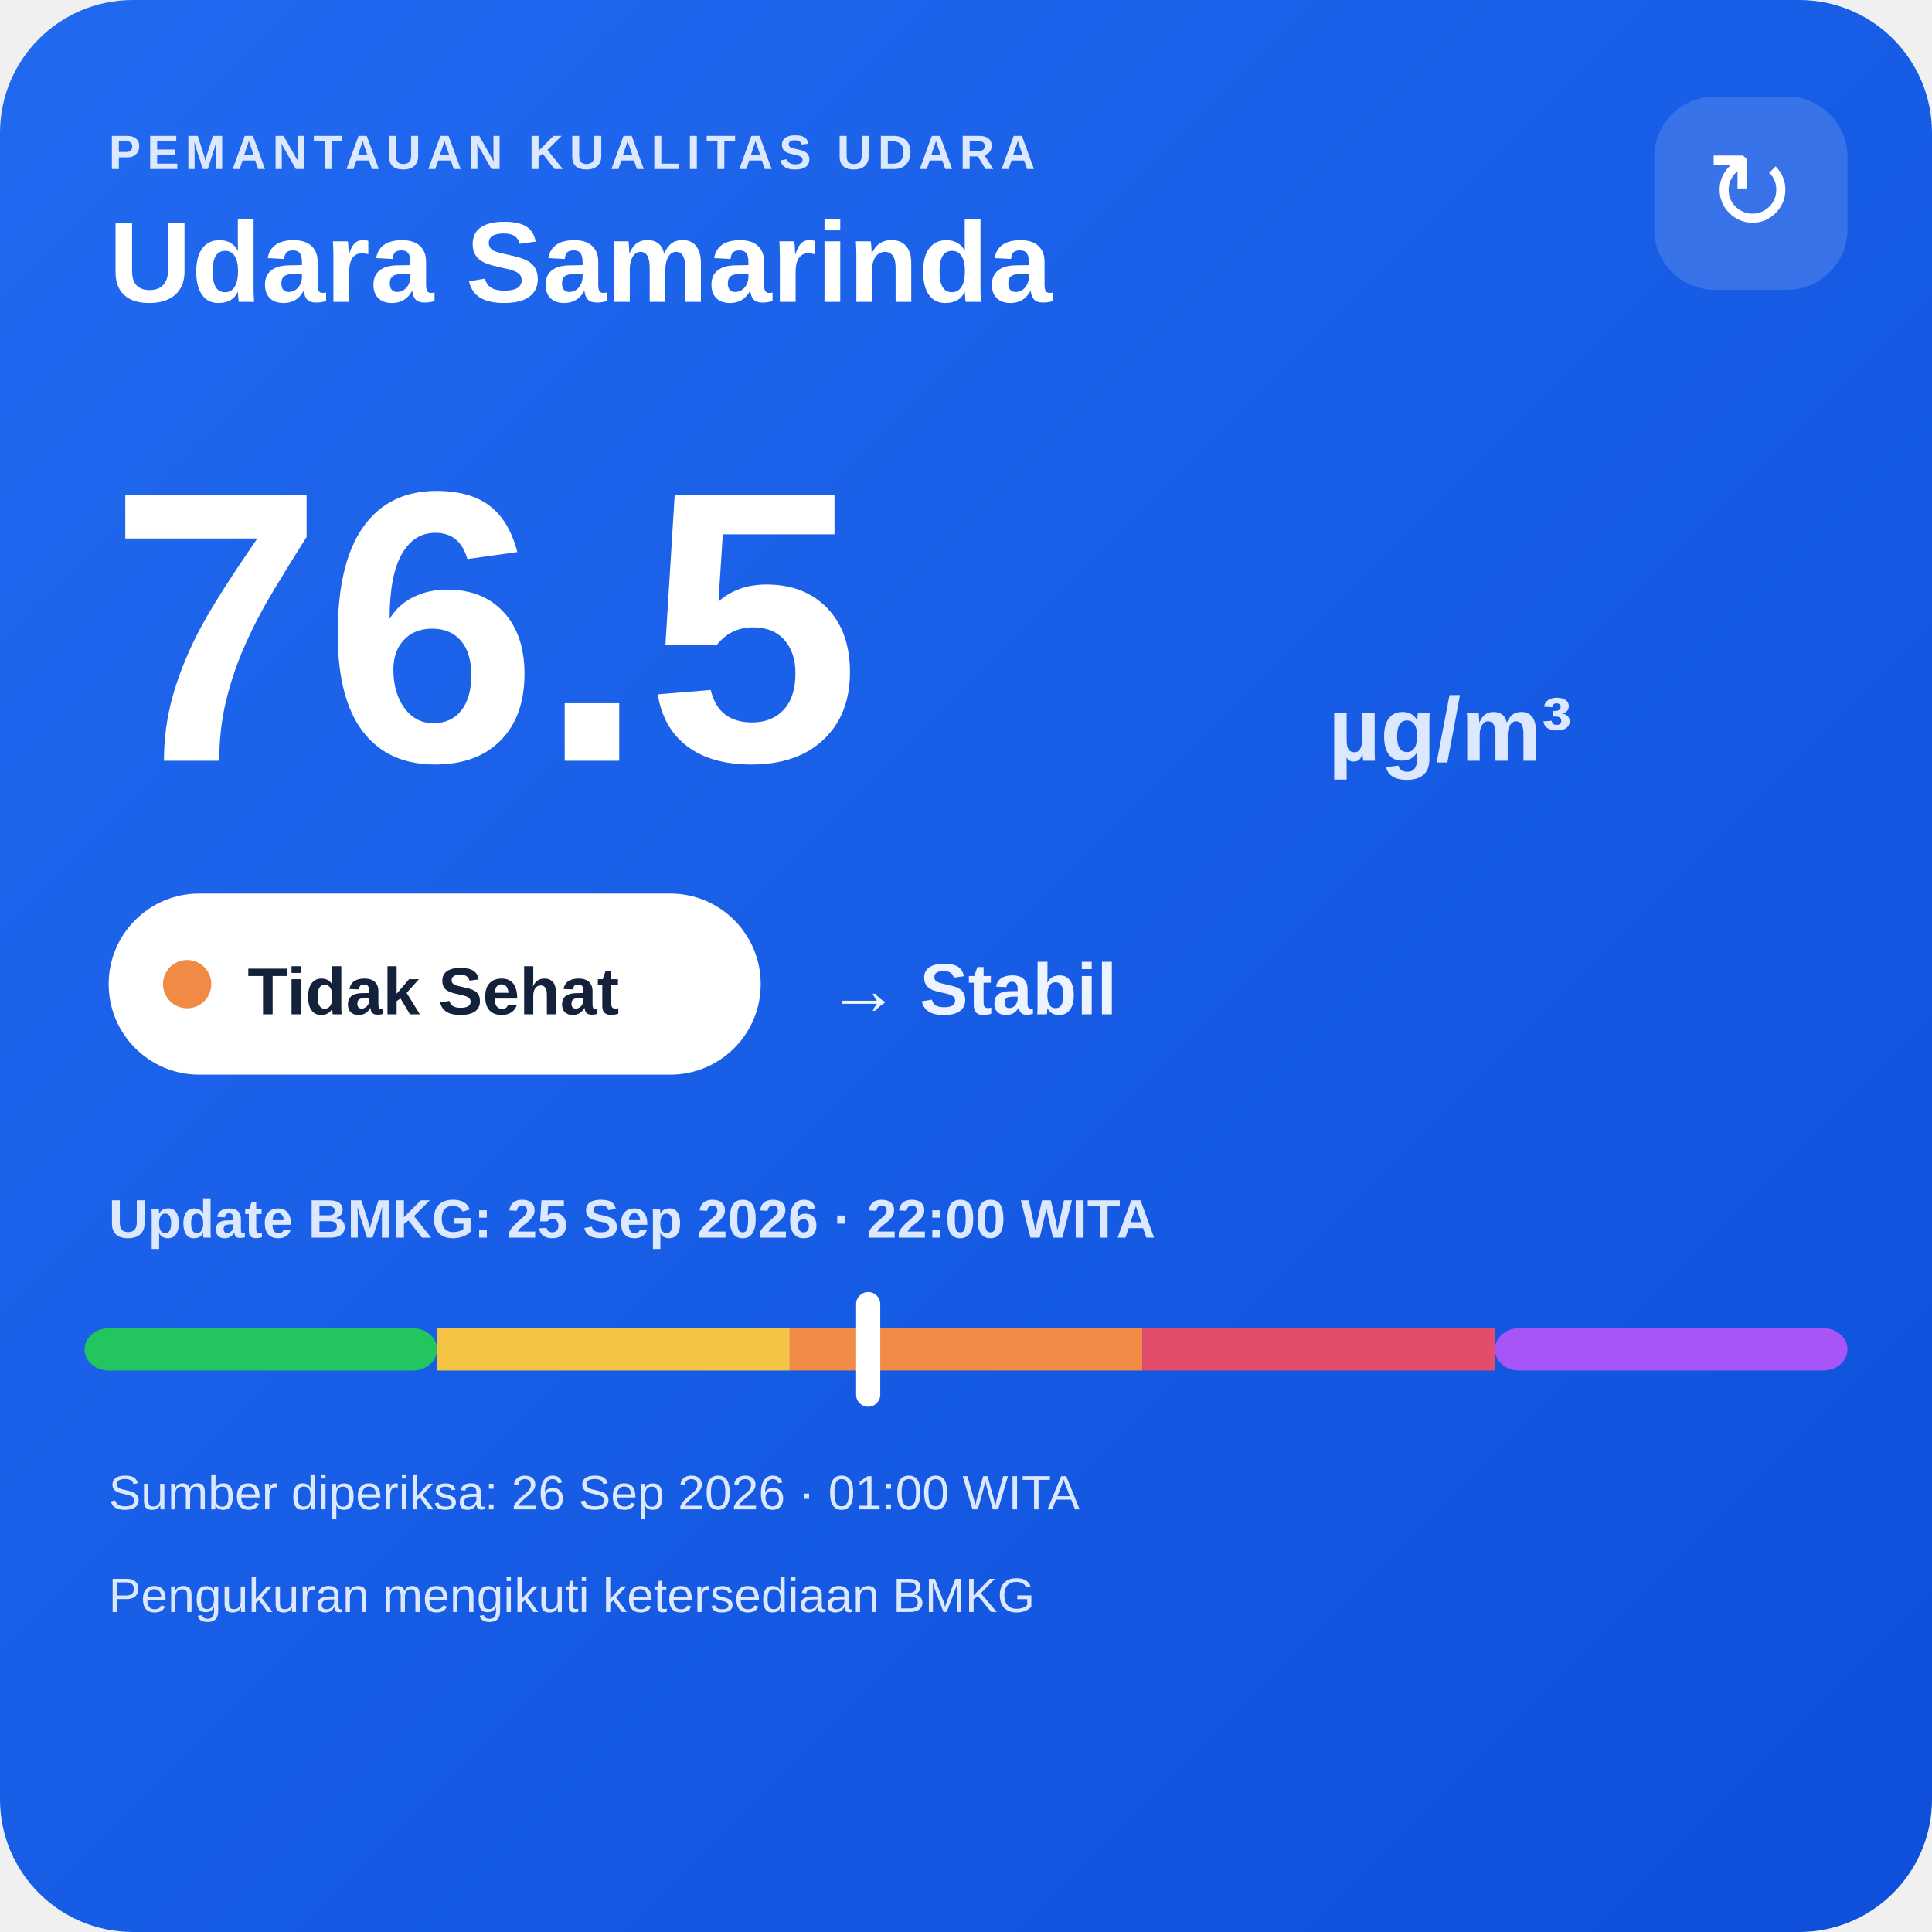
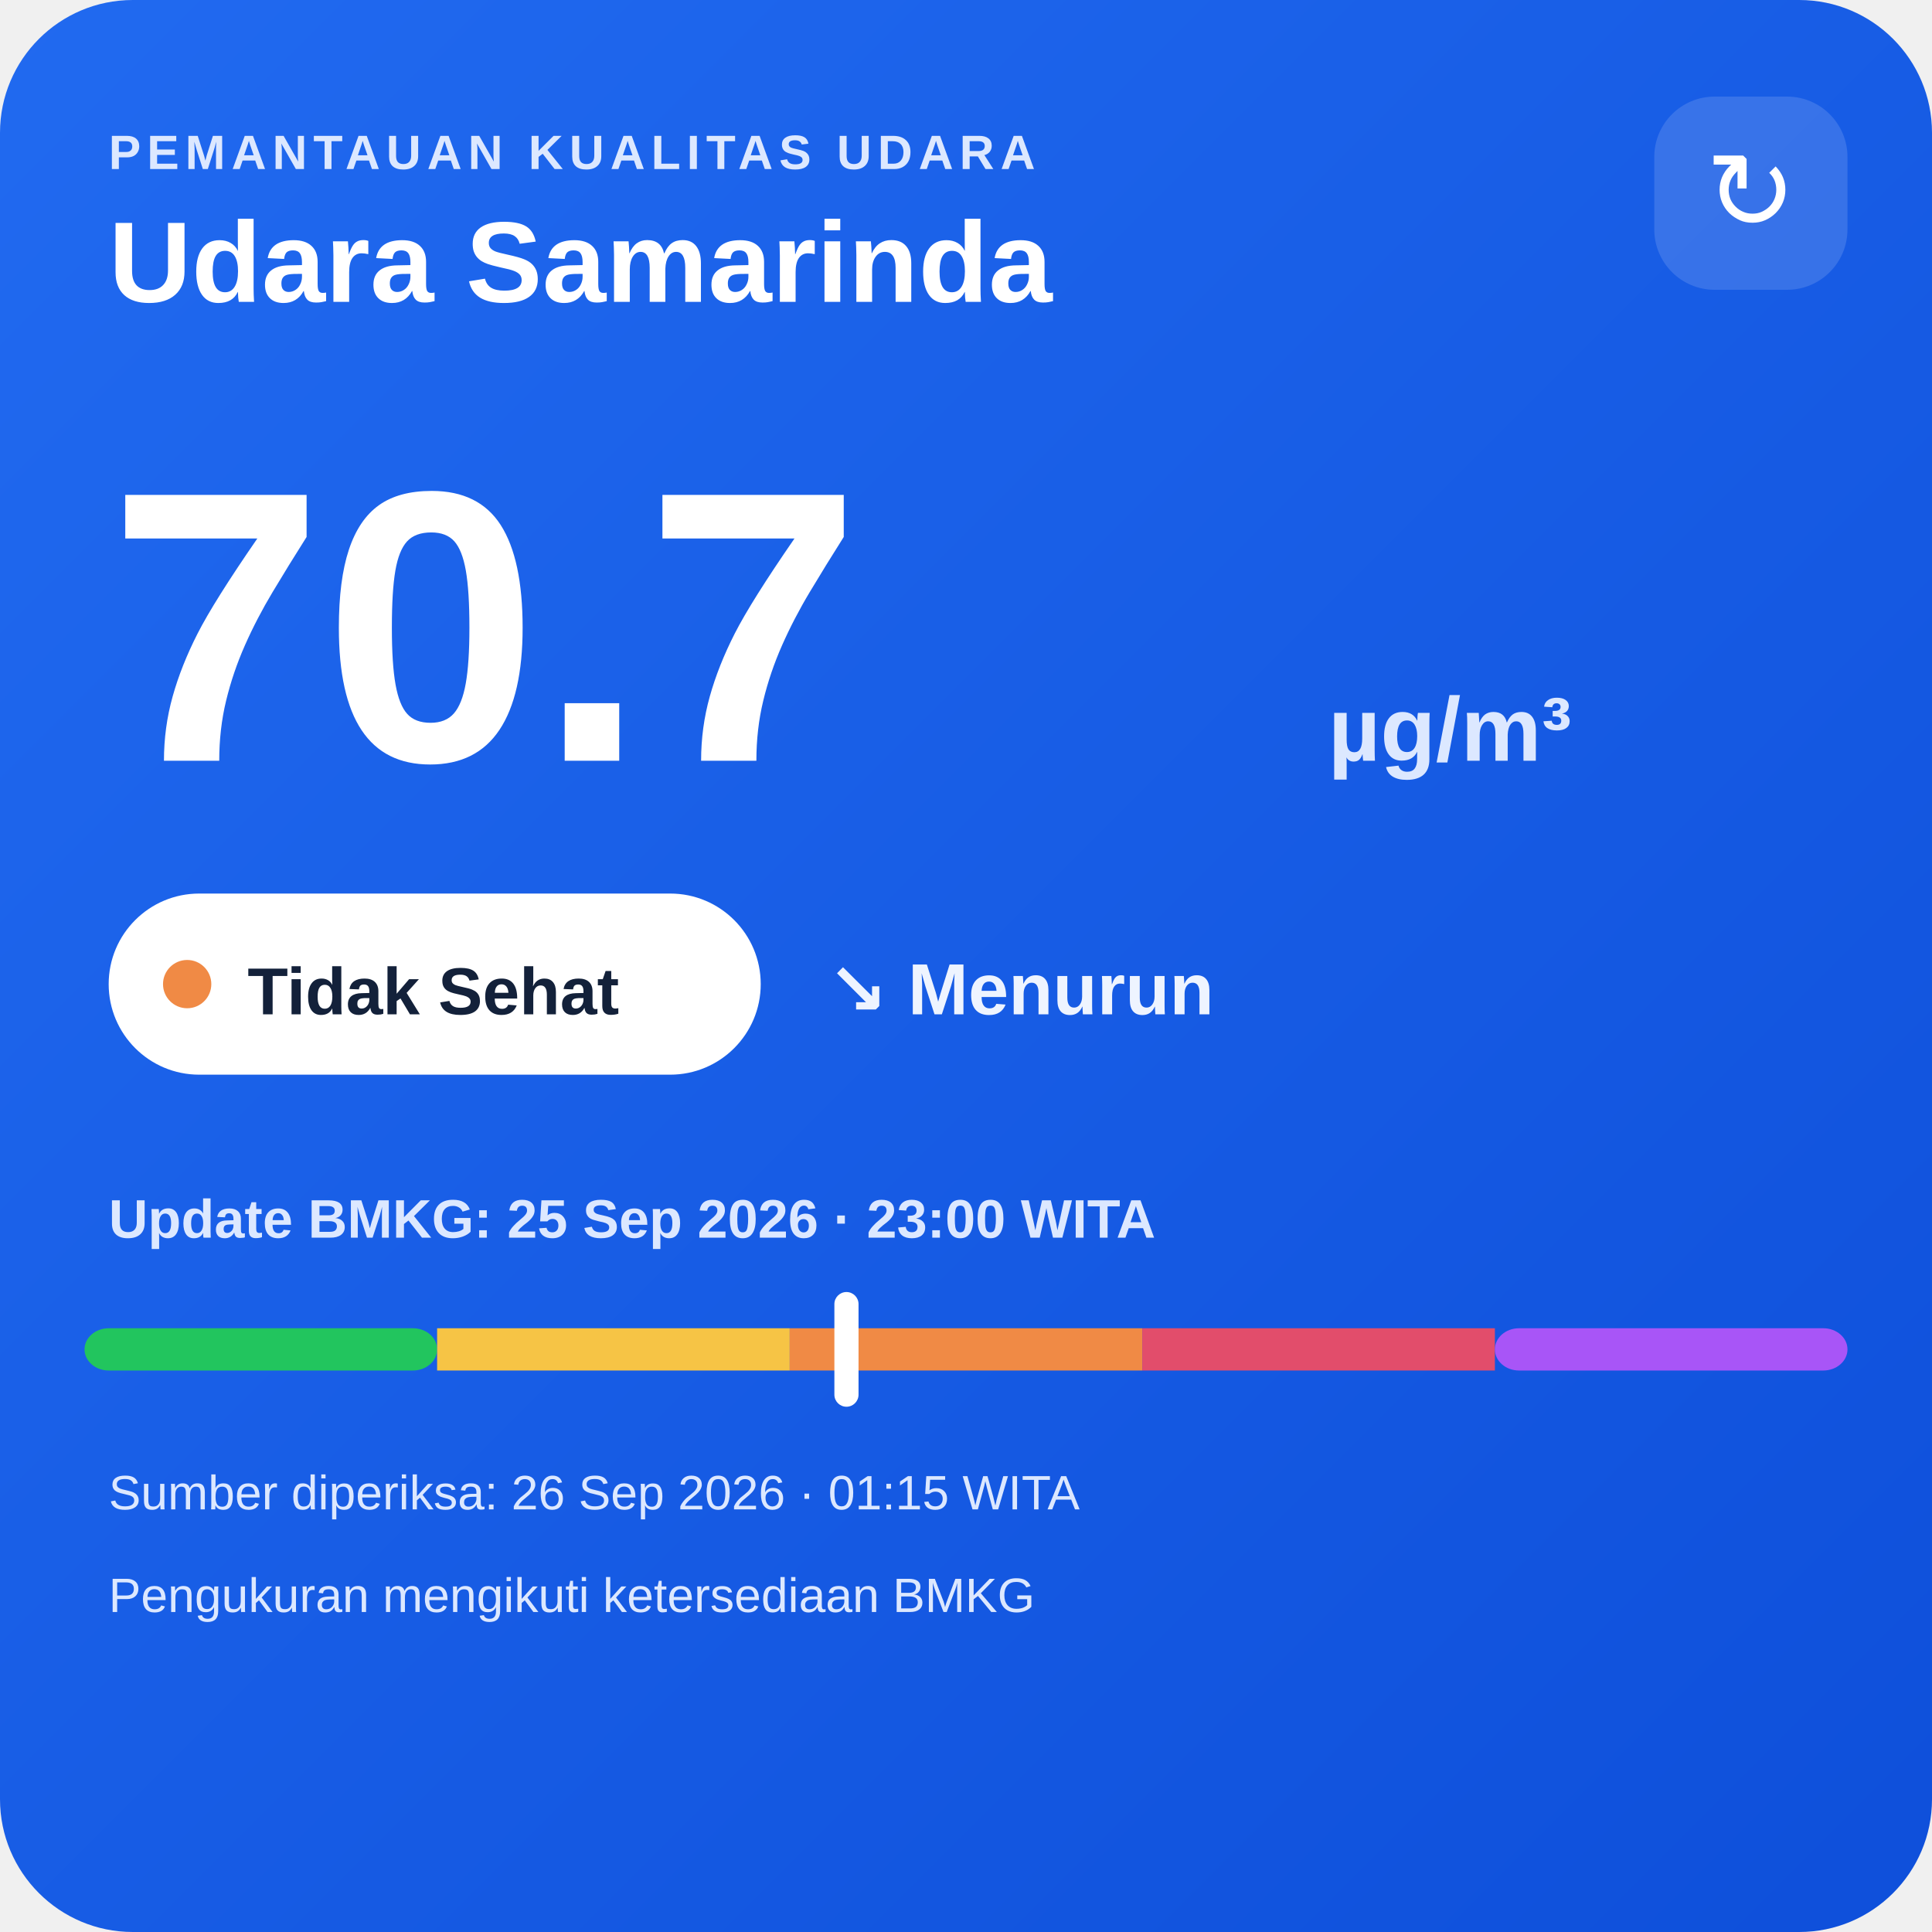
<svg xmlns="http://www.w3.org/2000/svg" width="320" height="320" viewBox="0 0 320 320">
  <defs>
    <linearGradient id="bg" x1="0" y1="0" x2="1" y2="1">
      <stop offset="0" stop-color="#216af0" />
      <stop offset="1" stop-color="#0e4fda" />
    </linearGradient>
  </defs>
  <rect width="320" height="320" rx="22" fill="url(#bg)" />
  <text x="18" y="28" fill="#dce8ff" font-family="Arial,sans-serif" font-size="8" font-weight="700" letter-spacing="1">PEMANTAUAN KUALITAS UDARA</text>
  <text x="18" y="50" fill="#ffffff" font-family="Arial,sans-serif" font-size="19" font-weight="700">Udara Samarinda</text>
  <rect x="274" y="16" width="32" height="32" rx="10" fill="#ffffff" fill-opacity=".14" />
  <text x="290" y="38" text-anchor="middle" fill="#ffffff" font-family="Arial,sans-serif" font-size="18">↻</text>
-   <text x="18" y="126" fill="#ffffff" font-family="Arial,sans-serif" font-size="64" font-weight="800">76.5</text>
+   <text x="18" y="126" fill="#ffffff" font-family="Arial,sans-serif" font-size="64" font-weight="800">70.7</text>
  <text x="220" y="126" fill="#dce8ff" font-family="Arial,sans-serif" font-size="15" font-weight="700">µg/m³</text>
  <rect x="18" y="148" width="108" height="30" rx="15" fill="#ffffff" />
  <circle cx="31" cy="163" r="4" fill="#f08a45" />
  <text x="41" y="168" fill="#13213a" font-family="Arial,sans-serif" font-size="11" font-weight="700">Tidak Sehat</text>
-   <text x="137" y="168" fill="#eef4ff" font-family="Arial,sans-serif" font-size="12" font-weight="700">→ Stabil</text>
-   <text x="18" y="205" fill="#dce8ff" font-family="Arial,sans-serif" font-size="9" font-weight="700">Update BMKG: 25 Sep 2026 · 22:00 WITA</text>
+   <text x="137" y="168" fill="#eef4ff" font-family="Arial,sans-serif" font-size="12" font-weight="700">↘ Menurun</text>
+   <text x="18" y="205" fill="#dce8ff" font-family="Arial,sans-serif" font-size="9" font-weight="700">Update BMKG: 25 Sep 2026 · 23:00 WITA</text>
  <rect x="14" y="220" width="58.4" height="7" rx="4" fill="#22c55e" />
  <rect x="72.4" y="220" width="58.4" height="7" fill="#f6c445" />
  <rect x="130.8" y="220" width="58.4" height="7" fill="#f08a45" />
  <rect x="189.2" y="220" width="58.4" height="7" fill="#e24d6b" />
  <rect x="247.6" y="220" width="58.4" height="7" rx="4" fill="#a855f7" />
-   <rect x="141.8" y="214" width="4" height="19" rx="2" fill="#ffffff" />
-   <text x="18" y="250" fill="#dce8ff" font-family="Arial,sans-serif" font-size="8">Sumber diperiksa: 26 Sep 2026 · 01:00 WITA</text>
+   <rect x="138.2" y="214" width="4" height="19" rx="2" fill="#ffffff" />
+   <text x="18" y="250" fill="#dce8ff" font-family="Arial,sans-serif" font-size="8">Sumber diperiksa: 26 Sep 2026 · 01:15 WITA</text>
  <text x="18" y="267" fill="#dce8ff" font-family="Arial,sans-serif" font-size="8">Pengukuran mengikuti ketersediaan BMKG</text>
</svg>
